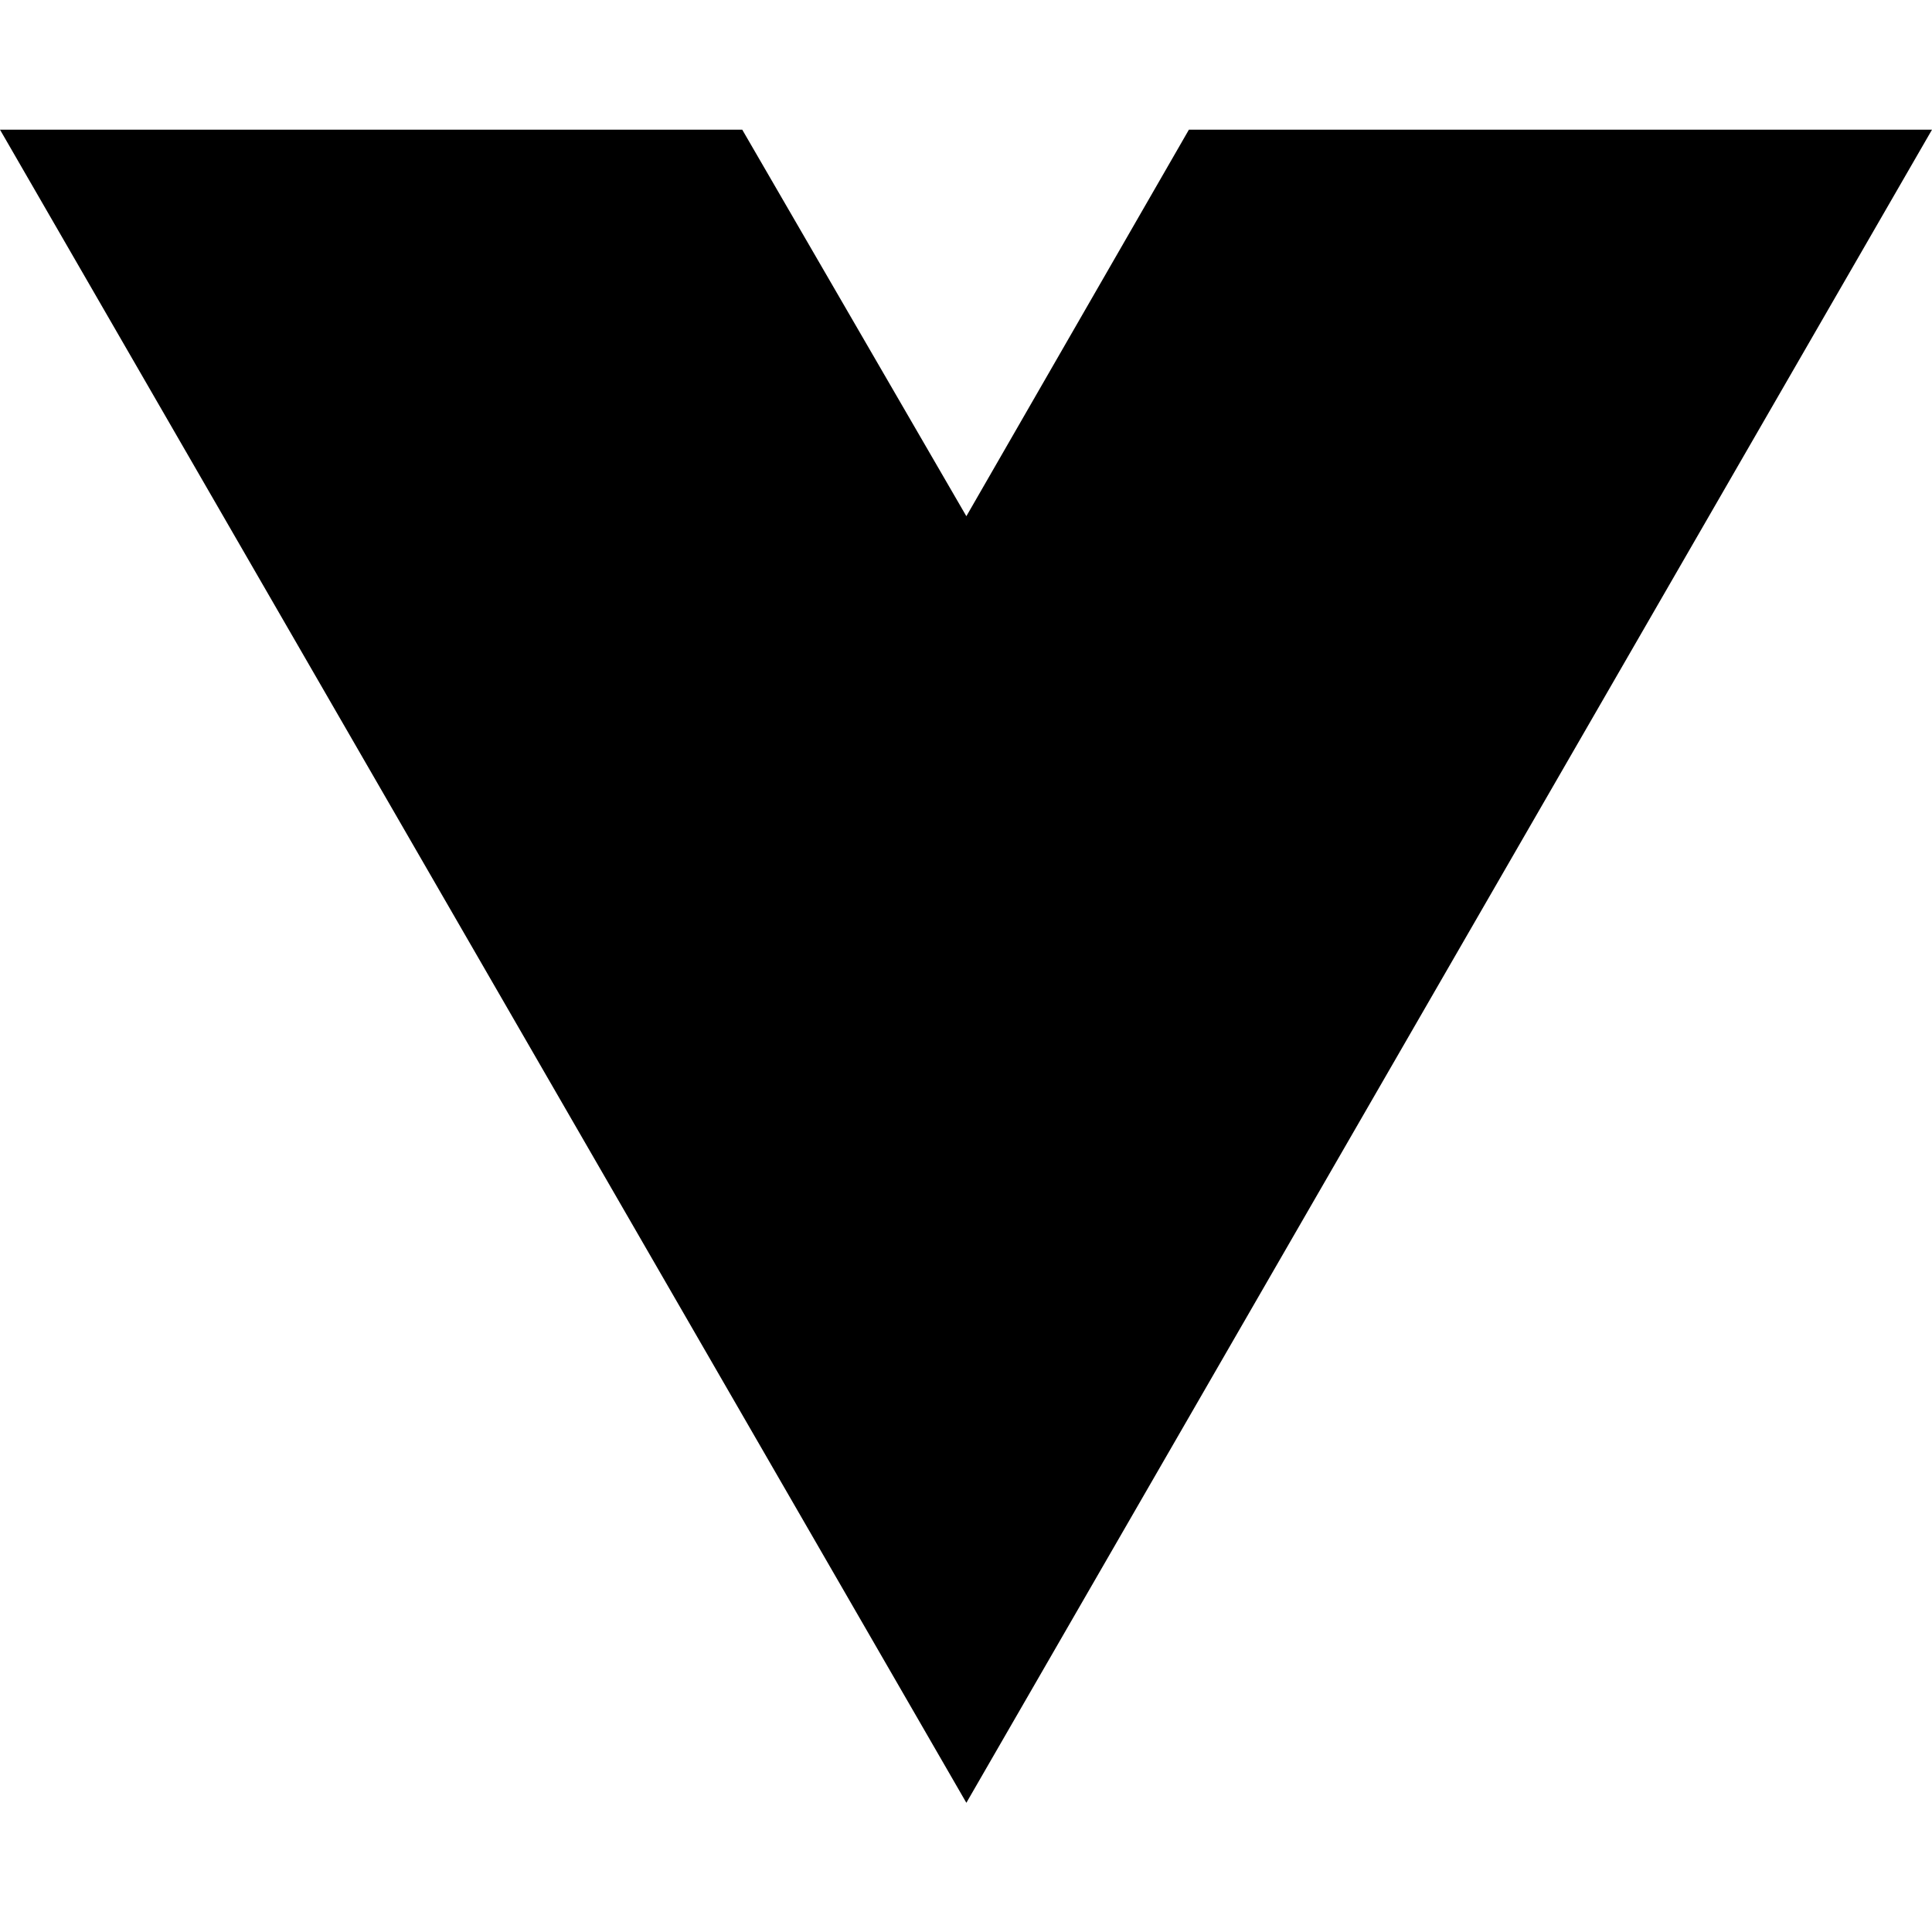
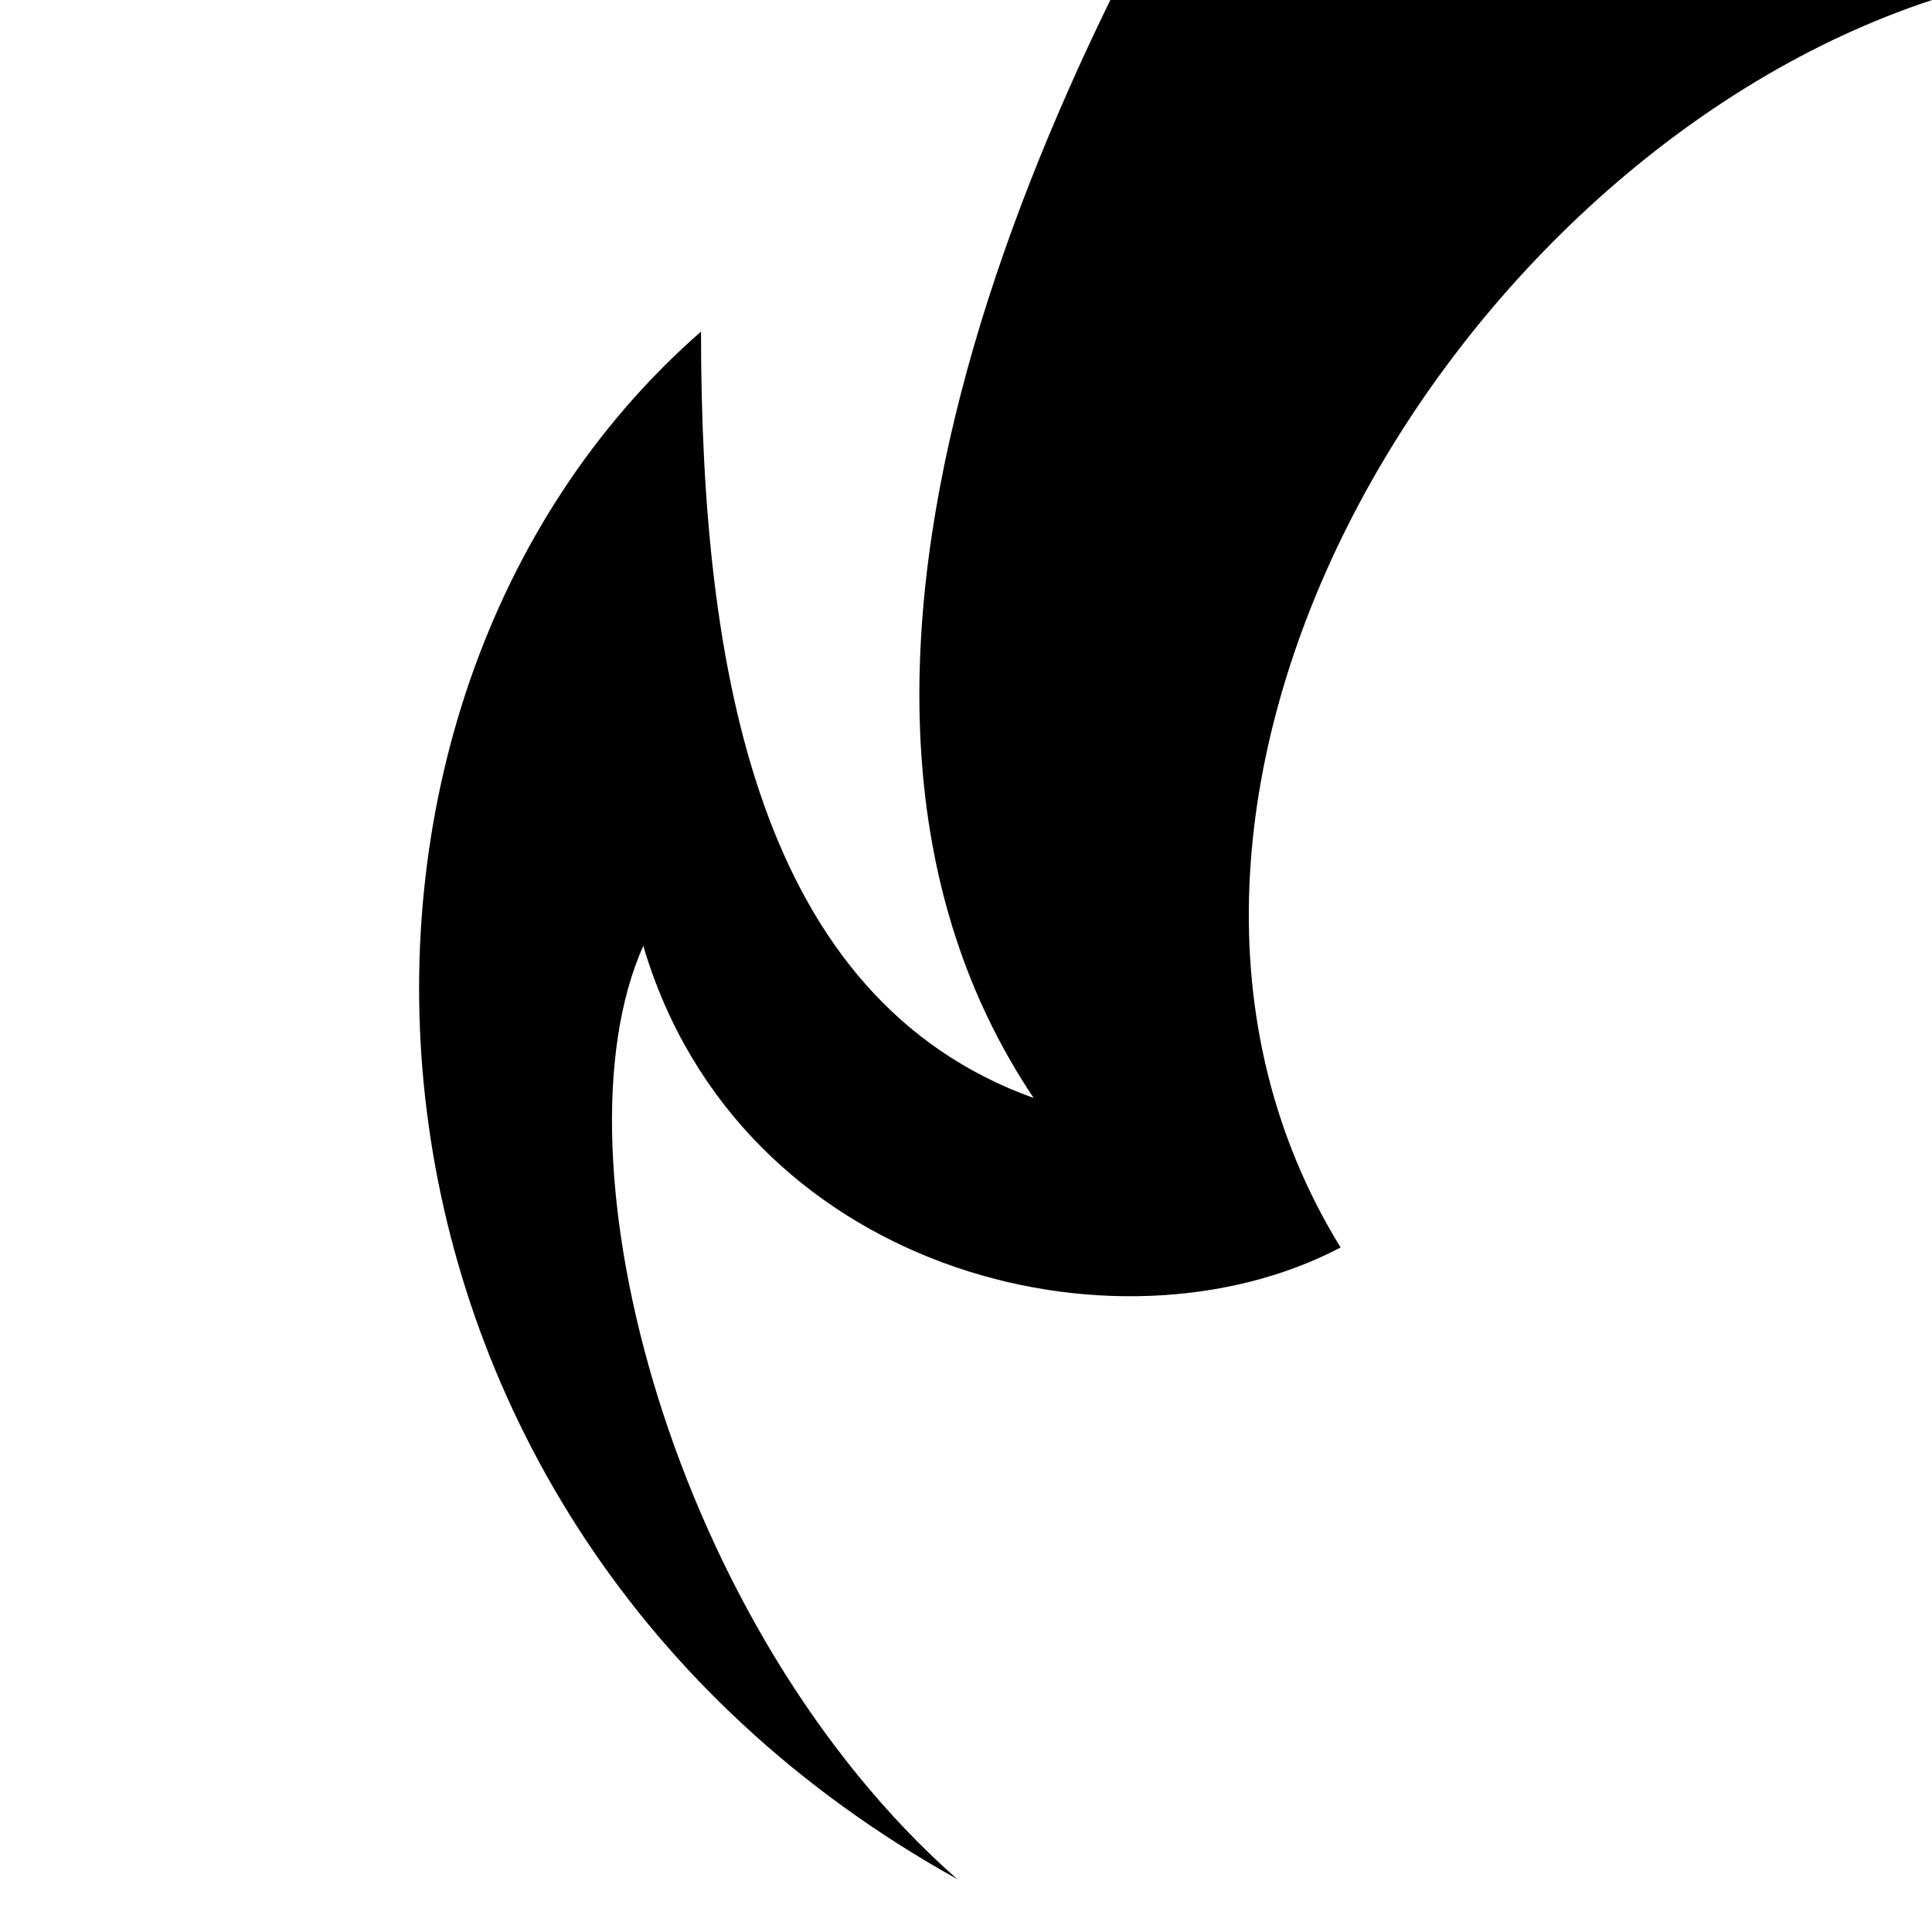
- <svg xmlns="http://www.w3.org/2000/svg" width="16" height="16" viewBox="0 0 16 16" fill="none">
-   <path d="M8.003 14.93L0 1.074H6.147L8.003 4.275L9.846 1.074H16L8.003 14.93Z" fill="black" />
+ <svg xmlns="http://www.w3.org/2000/svg" width="16px" height="16px" viewBox="0 0 16 16" version="1.1">
+   <g id="Artboard-Copy-4" stroke="none" stroke-width="1" fill="none" fill-rule="evenodd">
+     <path d="M13.446,2.527 C10.621,2.527 7.917,3.007 7.099,5.282 C10.447,3.035 15.399,5.212 18.841,7.414 C17.29,7.871 16.458,10.961 16.192,12.722 C14.882,8.737 9.556,5.547 5.861,7.824 C4.884,5.96 5.666,2.844 8.359,2.049 C6.607,1.265 2.703,2.295 0.63,4.649 C3.599,-0.69 10.345,-1.019 13.446,2.527 Z" id="Path-Copy-6" fill="#000000" transform="translate(9.735341, 6.45686) rotate(-90) translate(-9.735341, -6.45686) " />
+   </g>
</svg>
